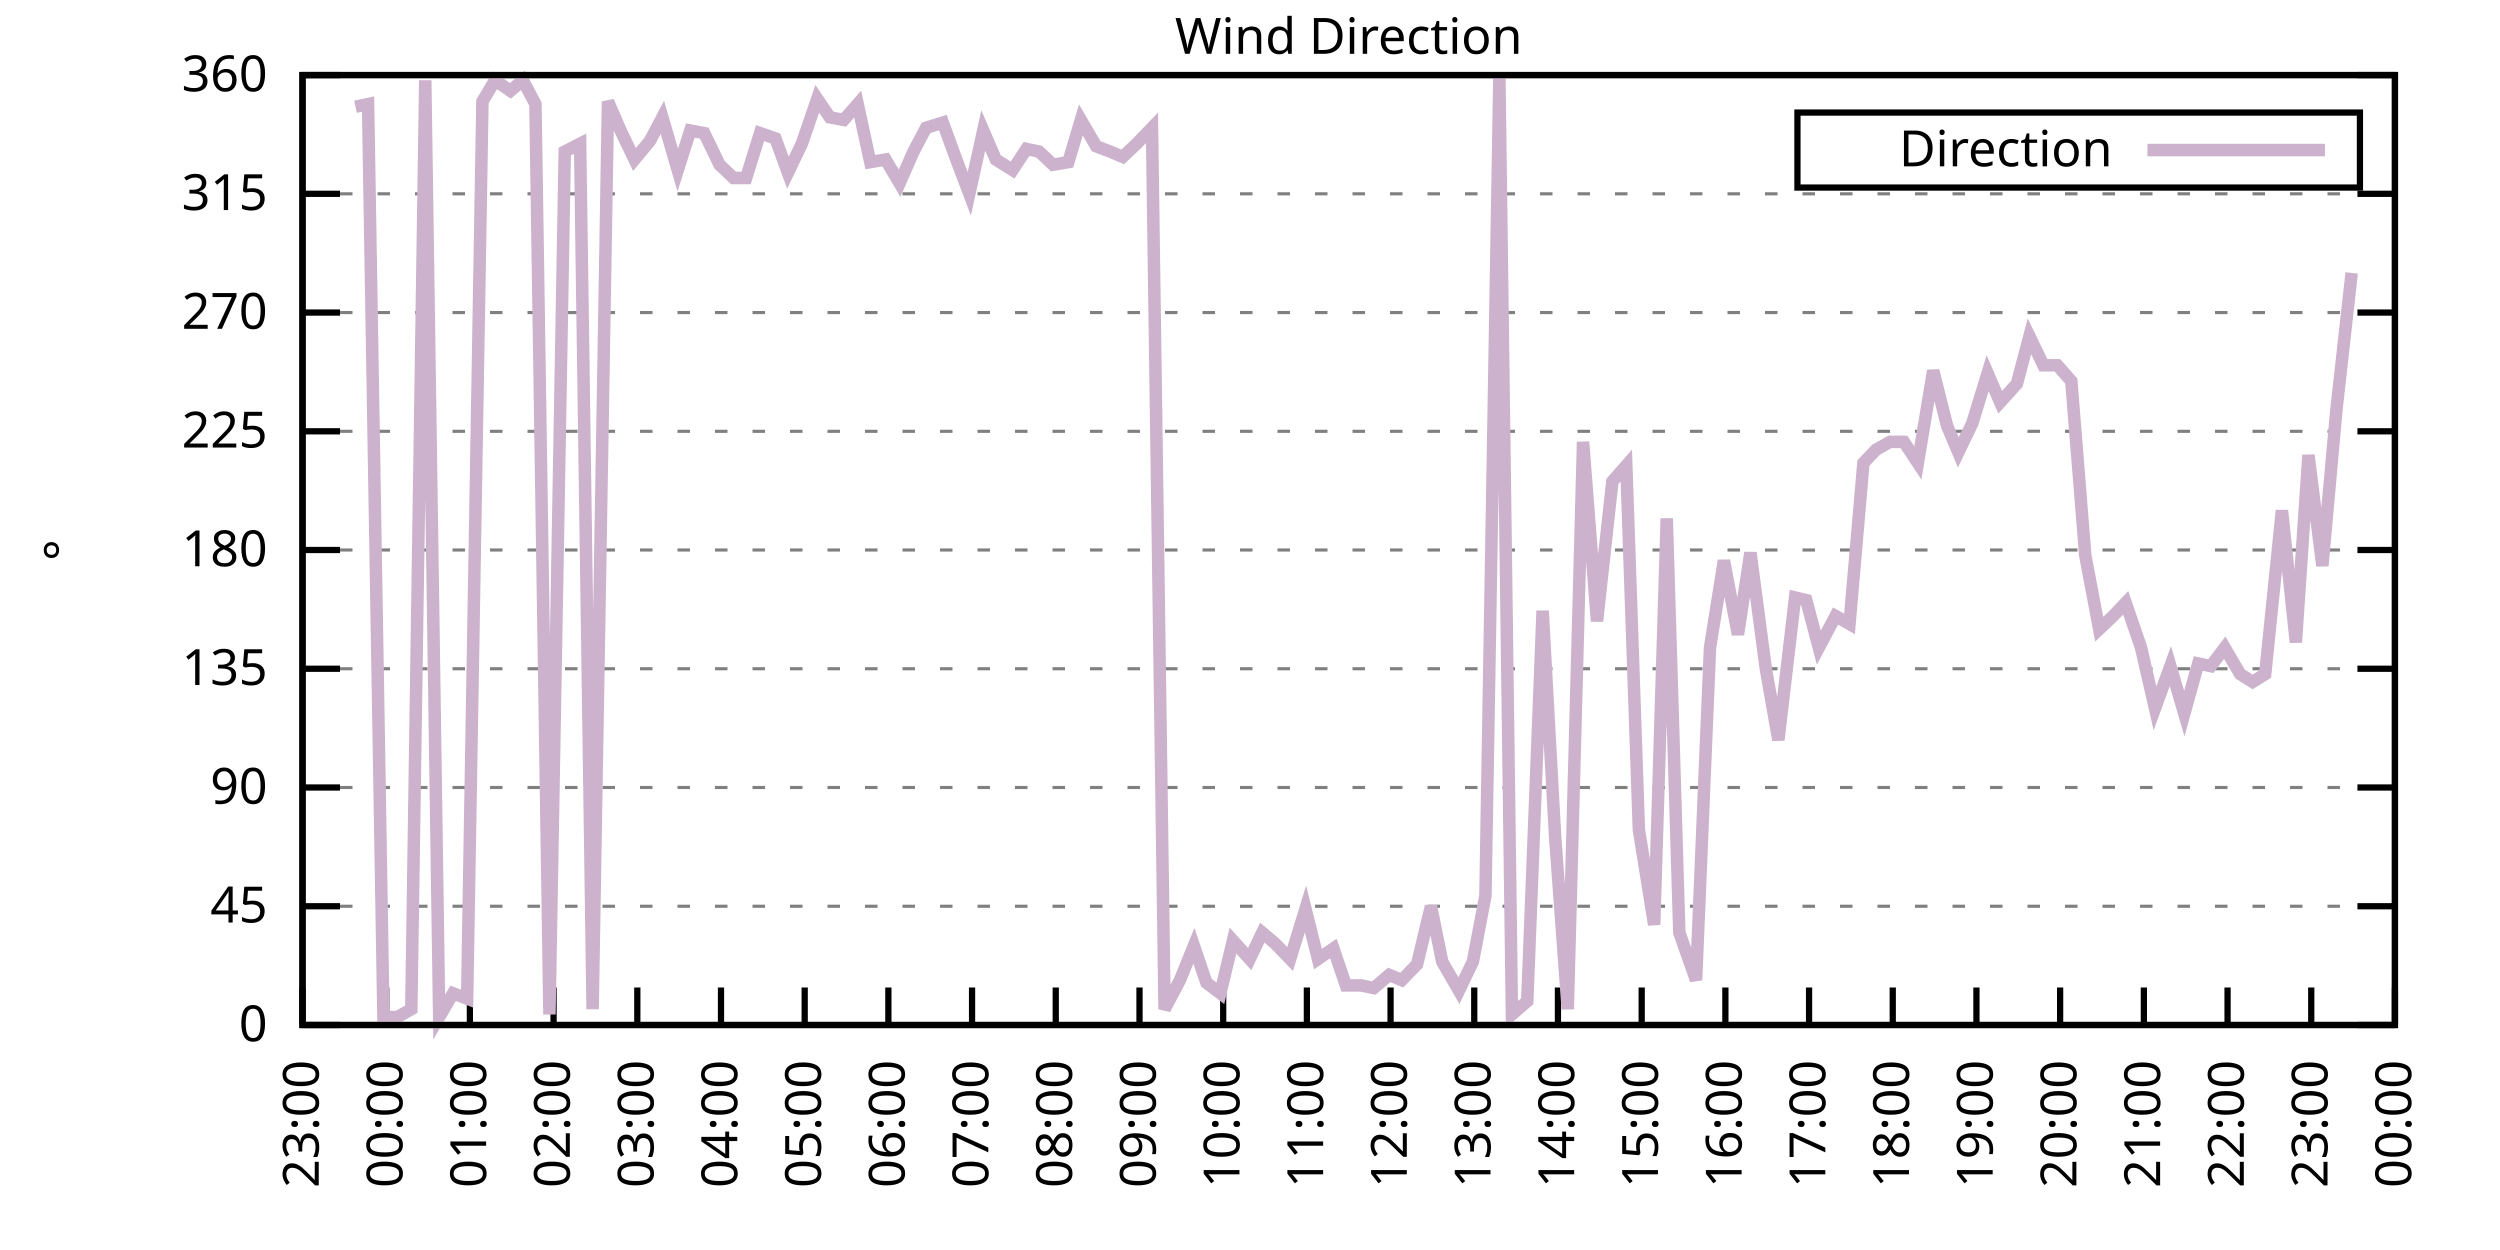
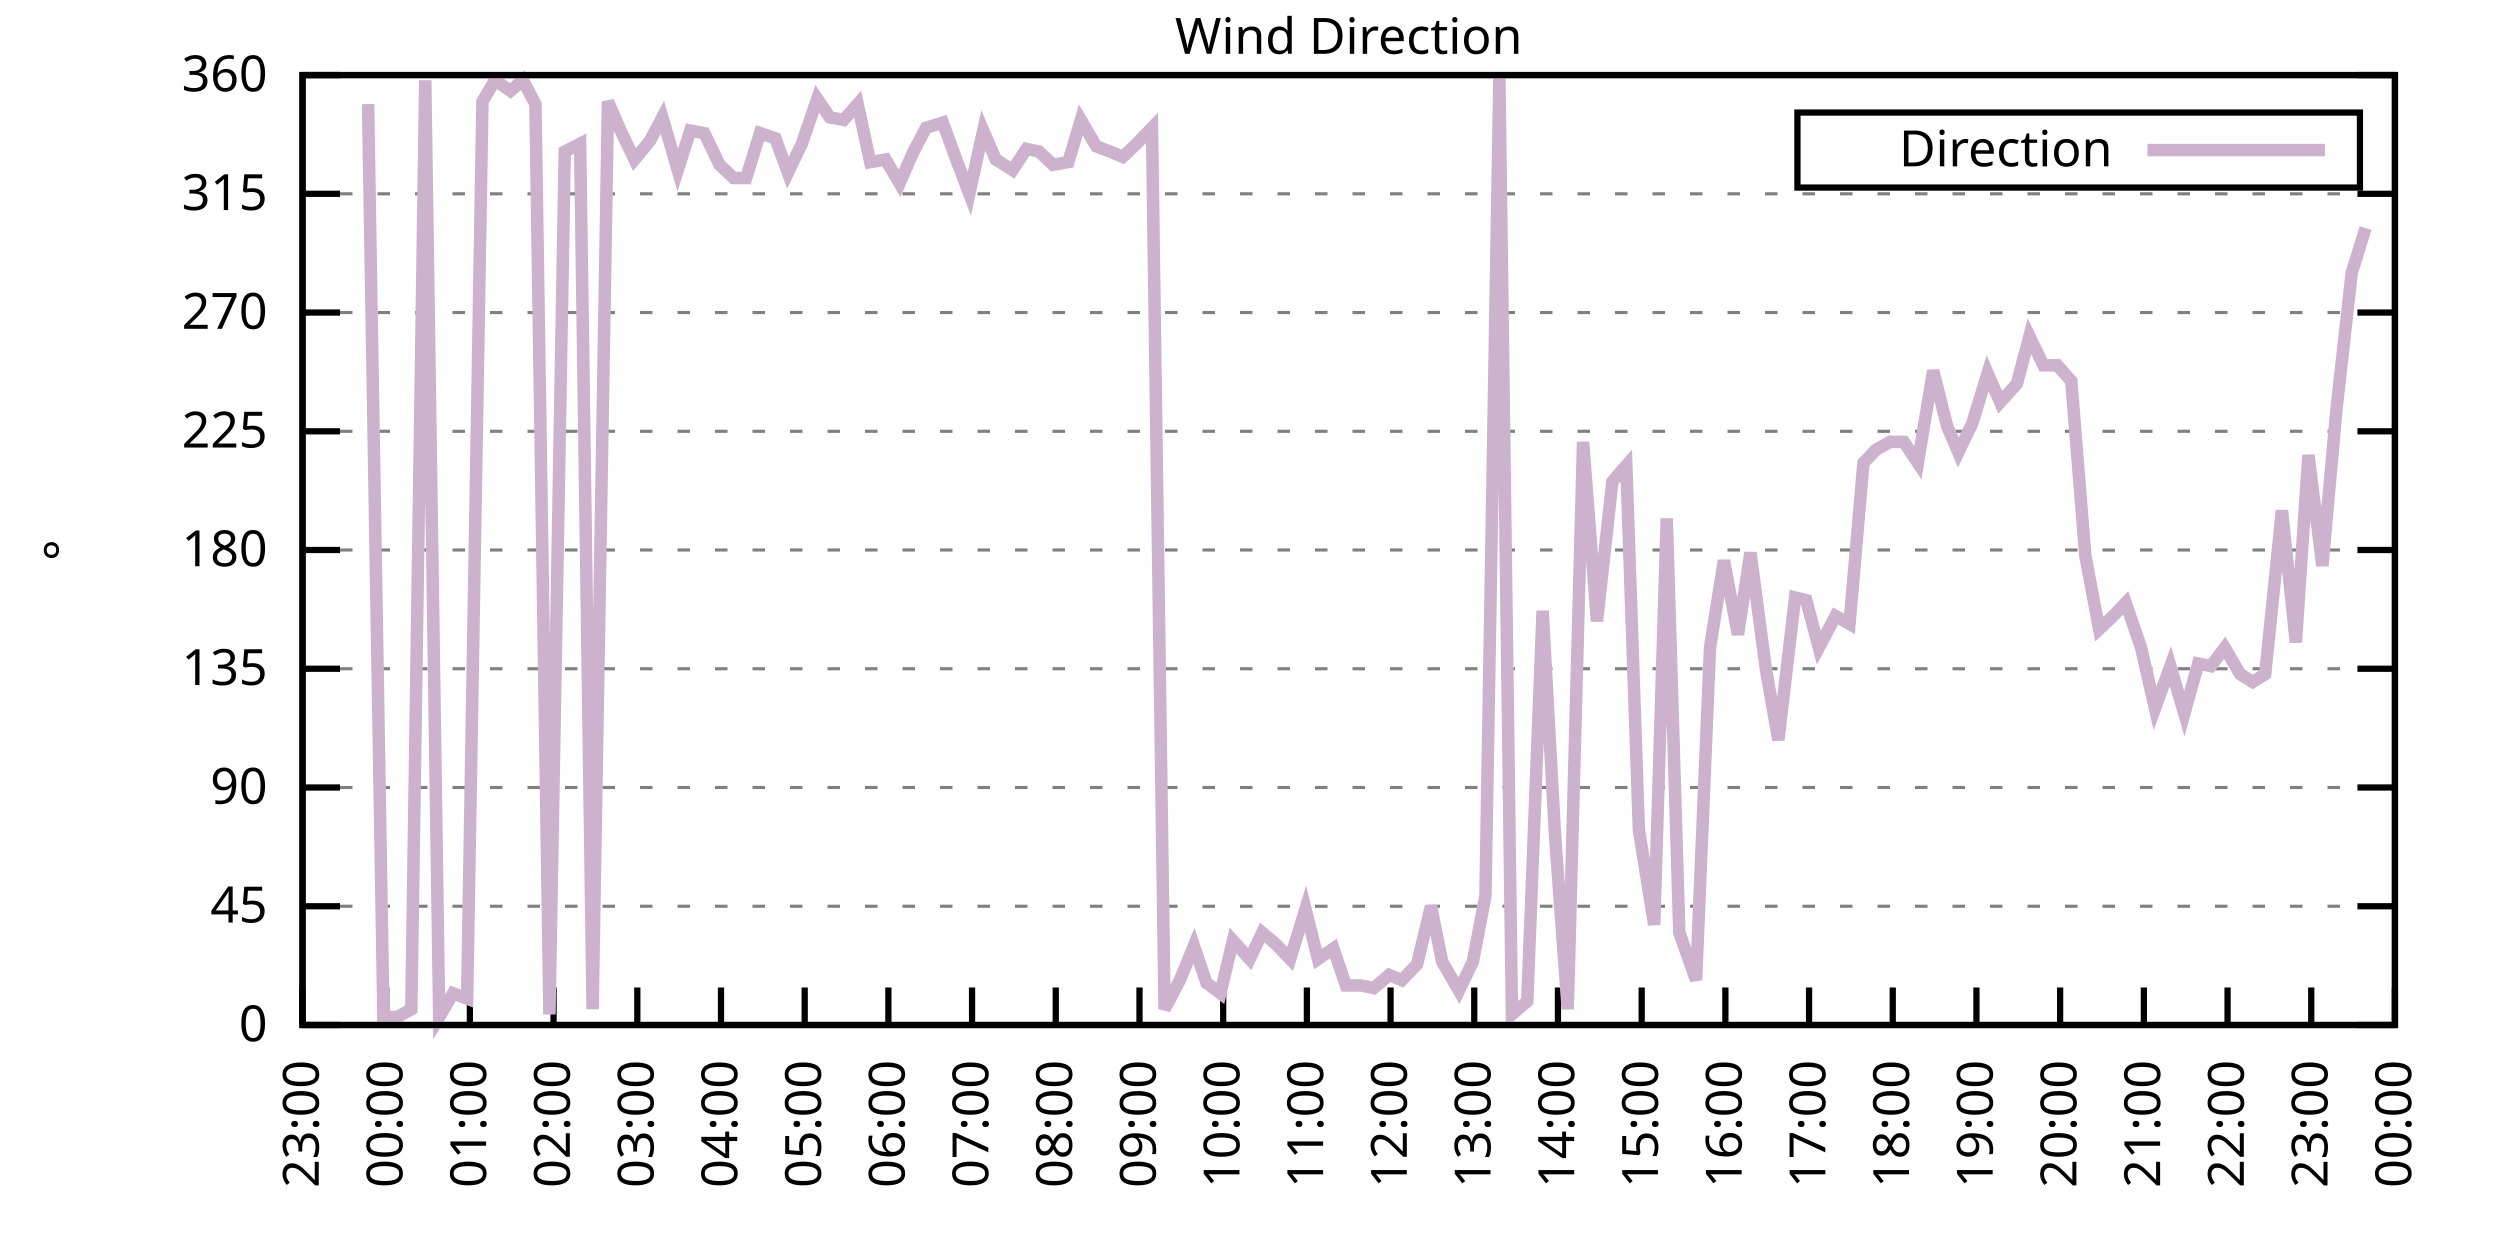
<svg xmlns="http://www.w3.org/2000/svg" xmlns:xlink="http://www.w3.org/1999/xlink" width="400" height="200" viewBox="0 0 400 200">
  <g id="gnuplot_canvas">
    <rect x="0" y="0" width="400" height="200" fill="none" />
    <defs>
      <circle id="gpDot" r="0.5" stroke-width="0.5" stroke="currentColor" />
      <path id="gpPt0" stroke-width="0.333" stroke="currentColor" d="M-1,0 h2 M0,-1 v2" />
      <path id="gpPt1" stroke-width="0.333" stroke="currentColor" d="M-1,-1 L1,1 M1,-1 L-1,1" />
      <path id="gpPt2" stroke-width="0.333" stroke="currentColor" d="M-1,0 L1,0 M0,-1 L0,1 M-1,-1 L1,1 M-1,1 L1,-1" />
      <rect id="gpPt3" stroke-width="0.333" stroke="currentColor" x="-1" y="-1" width="2" height="2" />
      <rect id="gpPt4" stroke-width="0.333" stroke="currentColor" fill="currentColor" x="-1" y="-1" width="2" height="2" />
      <circle id="gpPt5" stroke-width="0.333" stroke="currentColor" cx="0" cy="0" r="1" />
      <use xlink:href="#gpPt5" id="gpPt6" fill="currentColor" stroke="none" />
      <path id="gpPt7" stroke-width="0.333" stroke="currentColor" d="M0,-1.33 L-1.33,0.67 L1.33,0.67 z" />
      <use xlink:href="#gpPt7" id="gpPt8" fill="currentColor" stroke="none" />
      <use xlink:href="#gpPt7" id="gpPt9" stroke="currentColor" transform="rotate(180)" />
      <use xlink:href="#gpPt9" id="gpPt10" fill="currentColor" stroke="none" />
      <use xlink:href="#gpPt3" id="gpPt11" stroke="currentColor" transform="rotate(45)" />
      <use xlink:href="#gpPt11" id="gpPt12" fill="currentColor" stroke="none" />
      <path id="gpPt13" stroke-width="0.333" stroke="currentColor" d="M0,1.330 L1.265,0.411 L0.782,-1.067 L-0.782,-1.076 L-1.265,0.411 z" />
      <use xlink:href="#gpPt13" id="gpPt14" fill="currentColor" stroke="none" />
      <filter id="textbox" filterUnits="objectBoundingBox" x="0" y="0" height="1" width="1">
        <feFlood flood-color="white" flood-opacity="1" result="bgnd" />
        <feComposite in="SourceGraphic" in2="bgnd" operator="atop" />
      </filter>
      <filter id="greybox" filterUnits="objectBoundingBox" x="0" y="0" height="1" width="1">
        <feFlood flood-color="lightgrey" flood-opacity="1" result="grey" />
        <feComposite in="SourceGraphic" in2="grey" operator="atop" />
      </filter>
    </defs>
    <g fill="none" color="white" stroke="currentColor" stroke-width="1.00" stroke-linecap="butt" stroke-linejoin="miter">
</g>
    <g fill="none" color="black" stroke="currentColor" stroke-width="1.00" stroke-linecap="butt" stroke-linejoin="miter">
      <g stroke="none" shape-rendering="crispEdges">
        <polygon fill="rgb(255, 255, 255)" points="48.40,164.00 383.18,164.00 383.18,12.02 48.40,12.02 " />
      </g>
    </g>
    <g fill="none" color="black" stroke="currentColor" stroke-width="1.00" stroke-linecap="butt" stroke-linejoin="miter">
</g>
    <g fill="none" color="black" stroke="black" stroke-width="0.50" stroke-linecap="butt" stroke-linejoin="miter">
</g>
    <g fill="none" color="gray" stroke="currentColor" stroke-width="0.50" stroke-linecap="butt" stroke-linejoin="miter">
      <path stroke="gray" stroke-dasharray="2,4" class="gridline" d="M48.40,164.00 L383.19,164.00  " />
    </g>
    <g fill="none" color="gray" stroke="gray" stroke-width="1.00" stroke-linecap="butt" stroke-linejoin="miter">
</g>
    <g fill="none" color="black" stroke="currentColor" stroke-width="1.00" stroke-linecap="butt" stroke-linejoin="miter">
      <path stroke="black" d="M48.40,164.00 L54.40,164.00 M383.19,164.00 L377.19,164.00  " />
      <g transform="translate(42.80,166.60)" stroke="none" fill="black" font-family="Sans" font-size="8.00" text-anchor="end">
        <text>
          <tspan font-family="Sans"> 0</tspan>
        </text>
      </g>
    </g>
    <g fill="none" color="black" stroke="currentColor" stroke-width="1.00" stroke-linecap="butt" stroke-linejoin="miter">
</g>
    <g fill="none" color="black" stroke="black" stroke-width="0.50" stroke-linecap="butt" stroke-linejoin="miter">
</g>
    <g fill="none" color="gray" stroke="currentColor" stroke-width="0.50" stroke-linecap="butt" stroke-linejoin="miter">
      <path stroke="gray" stroke-dasharray="2,4" class="gridline" d="M48.40,145.00 L383.19,145.00  " />
    </g>
    <g fill="none" color="gray" stroke="gray" stroke-width="1.00" stroke-linecap="butt" stroke-linejoin="miter">
</g>
    <g fill="none" color="black" stroke="currentColor" stroke-width="1.00" stroke-linecap="butt" stroke-linejoin="miter">
      <path stroke="black" d="M48.40,145.00 L54.40,145.00 M383.19,145.00 L377.19,145.00  " />
      <g transform="translate(42.80,147.60)" stroke="none" fill="black" font-family="Sans" font-size="8.00" text-anchor="end">
        <text>
          <tspan font-family="Sans"> 45</tspan>
        </text>
      </g>
    </g>
    <g fill="none" color="black" stroke="currentColor" stroke-width="1.00" stroke-linecap="butt" stroke-linejoin="miter">
</g>
    <g fill="none" color="black" stroke="black" stroke-width="0.50" stroke-linecap="butt" stroke-linejoin="miter">
</g>
    <g fill="none" color="gray" stroke="currentColor" stroke-width="0.50" stroke-linecap="butt" stroke-linejoin="miter">
      <path stroke="gray" stroke-dasharray="2,4" class="gridline" d="M48.40,126.00 L383.19,126.00  " />
    </g>
    <g fill="none" color="gray" stroke="gray" stroke-width="1.00" stroke-linecap="butt" stroke-linejoin="miter">
</g>
    <g fill="none" color="black" stroke="currentColor" stroke-width="1.00" stroke-linecap="butt" stroke-linejoin="miter">
      <path stroke="black" d="M48.40,126.00 L54.40,126.00 M383.19,126.00 L377.19,126.00  " />
      <g transform="translate(42.80,128.60)" stroke="none" fill="black" font-family="Sans" font-size="8.00" text-anchor="end">
        <text>
          <tspan font-family="Sans"> 90</tspan>
        </text>
      </g>
    </g>
    <g fill="none" color="black" stroke="currentColor" stroke-width="1.00" stroke-linecap="butt" stroke-linejoin="miter">
</g>
    <g fill="none" color="black" stroke="black" stroke-width="0.50" stroke-linecap="butt" stroke-linejoin="miter">
</g>
    <g fill="none" color="gray" stroke="currentColor" stroke-width="0.50" stroke-linecap="butt" stroke-linejoin="miter">
      <path stroke="gray" stroke-dasharray="2,4" class="gridline" d="M48.40,107.00 L383.19,107.00  " />
    </g>
    <g fill="none" color="gray" stroke="gray" stroke-width="1.00" stroke-linecap="butt" stroke-linejoin="miter">
</g>
    <g fill="none" color="black" stroke="currentColor" stroke-width="1.00" stroke-linecap="butt" stroke-linejoin="miter">
      <path stroke="black" d="M48.40,107.00 L54.40,107.00 M383.19,107.00 L377.19,107.00  " />
      <g transform="translate(42.80,109.60)" stroke="none" fill="black" font-family="Sans" font-size="8.00" text-anchor="end">
        <text>
          <tspan font-family="Sans"> 135</tspan>
        </text>
      </g>
    </g>
    <g fill="none" color="black" stroke="currentColor" stroke-width="1.00" stroke-linecap="butt" stroke-linejoin="miter">
</g>
    <g fill="none" color="black" stroke="black" stroke-width="0.50" stroke-linecap="butt" stroke-linejoin="miter">
</g>
    <g fill="none" color="gray" stroke="currentColor" stroke-width="0.50" stroke-linecap="butt" stroke-linejoin="miter">
      <path stroke="gray" stroke-dasharray="2,4" class="gridline" d="M48.40,88.00 L383.19,88.00  " />
    </g>
    <g fill="none" color="gray" stroke="gray" stroke-width="1.00" stroke-linecap="butt" stroke-linejoin="miter">
</g>
    <g fill="none" color="black" stroke="currentColor" stroke-width="1.00" stroke-linecap="butt" stroke-linejoin="miter">
      <path stroke="black" d="M48.40,88.00 L54.40,88.00 M383.19,88.00 L377.19,88.00  " />
      <g transform="translate(42.80,90.60)" stroke="none" fill="black" font-family="Sans" font-size="8.00" text-anchor="end">
        <text>
          <tspan font-family="Sans"> 180</tspan>
        </text>
      </g>
    </g>
    <g fill="none" color="black" stroke="currentColor" stroke-width="1.00" stroke-linecap="butt" stroke-linejoin="miter">
</g>
    <g fill="none" color="black" stroke="black" stroke-width="0.50" stroke-linecap="butt" stroke-linejoin="miter">
</g>
    <g fill="none" color="gray" stroke="currentColor" stroke-width="0.50" stroke-linecap="butt" stroke-linejoin="miter">
      <path stroke="gray" stroke-dasharray="2,4" class="gridline" d="M48.40,69.01 L383.19,69.01  " />
    </g>
    <g fill="none" color="gray" stroke="gray" stroke-width="1.00" stroke-linecap="butt" stroke-linejoin="miter">
</g>
    <g fill="none" color="black" stroke="currentColor" stroke-width="1.00" stroke-linecap="butt" stroke-linejoin="miter">
      <path stroke="black" d="M48.40,69.01 L54.40,69.01 M383.19,69.01 L377.19,69.01  " />
      <g transform="translate(42.80,71.61)" stroke="none" fill="black" font-family="Sans" font-size="8.00" text-anchor="end">
        <text>
          <tspan font-family="Sans"> 225</tspan>
        </text>
      </g>
    </g>
    <g fill="none" color="black" stroke="currentColor" stroke-width="1.00" stroke-linecap="butt" stroke-linejoin="miter">
</g>
    <g fill="none" color="black" stroke="black" stroke-width="0.50" stroke-linecap="butt" stroke-linejoin="miter">
</g>
    <g fill="none" color="gray" stroke="currentColor" stroke-width="0.50" stroke-linecap="butt" stroke-linejoin="miter">
      <path stroke="gray" stroke-dasharray="2,4" class="gridline" d="M48.40,50.01 L383.19,50.01  " />
    </g>
    <g fill="none" color="gray" stroke="gray" stroke-width="1.00" stroke-linecap="butt" stroke-linejoin="miter">
</g>
    <g fill="none" color="black" stroke="currentColor" stroke-width="1.00" stroke-linecap="butt" stroke-linejoin="miter">
      <path stroke="black" d="M48.40,50.01 L54.40,50.01 M383.19,50.01 L377.19,50.01  " />
      <g transform="translate(42.80,52.61)" stroke="none" fill="black" font-family="Sans" font-size="8.00" text-anchor="end">
        <text>
          <tspan font-family="Sans"> 270</tspan>
        </text>
      </g>
    </g>
    <g fill="none" color="black" stroke="currentColor" stroke-width="1.00" stroke-linecap="butt" stroke-linejoin="miter">
</g>
    <g fill="none" color="black" stroke="black" stroke-width="0.50" stroke-linecap="butt" stroke-linejoin="miter">
</g>
    <g fill="none" color="gray" stroke="currentColor" stroke-width="0.50" stroke-linecap="butt" stroke-linejoin="miter">
      <path stroke="gray" stroke-dasharray="2,4" class="gridline" d="M48.40,31.01 L383.19,31.01  " />
    </g>
    <g fill="none" color="gray" stroke="gray" stroke-width="1.00" stroke-linecap="butt" stroke-linejoin="miter">
</g>
    <g fill="none" color="black" stroke="currentColor" stroke-width="1.00" stroke-linecap="butt" stroke-linejoin="miter">
      <path stroke="black" d="M48.40,31.01 L54.40,31.01 M383.19,31.01 L377.19,31.01  " />
      <g transform="translate(42.80,33.61)" stroke="none" fill="black" font-family="Sans" font-size="8.00" text-anchor="end">
        <text>
          <tspan font-family="Sans"> 315</tspan>
        </text>
      </g>
    </g>
    <g fill="none" color="black" stroke="currentColor" stroke-width="1.00" stroke-linecap="butt" stroke-linejoin="miter">
</g>
    <g fill="none" color="black" stroke="black" stroke-width="0.50" stroke-linecap="butt" stroke-linejoin="miter">
</g>
    <g fill="none" color="gray" stroke="currentColor" stroke-width="0.50" stroke-linecap="butt" stroke-linejoin="miter">
      <path stroke="gray" stroke-dasharray="2,4" class="gridline" d="M48.40,12.01 L383.19,12.01  " />
    </g>
    <g fill="none" color="gray" stroke="gray" stroke-width="1.00" stroke-linecap="butt" stroke-linejoin="miter">
</g>
    <g fill="none" color="black" stroke="currentColor" stroke-width="1.00" stroke-linecap="butt" stroke-linejoin="miter">
      <path stroke="black" d="M48.40,12.01 L54.40,12.01 M383.19,12.01 L377.19,12.01  " />
      <g transform="translate(42.80,14.61)" stroke="none" fill="black" font-family="Sans" font-size="8.00" text-anchor="end">
        <text>
          <tspan font-family="Sans"> 360</tspan>
        </text>
      </g>
    </g>
    <g fill="none" color="black" stroke="currentColor" stroke-width="1.00" stroke-linecap="butt" stroke-linejoin="miter">
      <path stroke="black" d="M48.40,164.00 L48.40,158.00  " />
      <g transform="translate(51.00,169.60) rotate(270.00)" stroke="none" fill="black" font-family="Sans" font-size="8.00" text-anchor="end">
        <text>
          <tspan font-family="Sans">23:00</tspan>
        </text>
      </g>
    </g>
    <g fill="none" color="black" stroke="currentColor" stroke-width="1.00" stroke-linecap="butt" stroke-linejoin="miter">
      <path stroke="black" d="M61.79,164.00 L61.79,158.00  " />
      <g transform="translate(64.39,169.60) rotate(270.00)" stroke="none" fill="black" font-family="Sans" font-size="8.00" text-anchor="end">
        <text>
          <tspan font-family="Sans">00:00</tspan>
        </text>
      </g>
    </g>
    <g fill="none" color="black" stroke="currentColor" stroke-width="1.00" stroke-linecap="butt" stroke-linejoin="miter">
      <path stroke="black" d="M75.18,164.00 L75.18,158.00  " />
      <g transform="translate(77.78,169.60) rotate(270.00)" stroke="none" fill="black" font-family="Sans" font-size="8.00" text-anchor="end">
        <text>
          <tspan font-family="Sans">01:00</tspan>
        </text>
      </g>
    </g>
    <g fill="none" color="black" stroke="currentColor" stroke-width="1.00" stroke-linecap="butt" stroke-linejoin="miter">
      <path stroke="black" d="M88.57,164.00 L88.57,158.00  " />
      <g transform="translate(91.17,169.60) rotate(270.00)" stroke="none" fill="black" font-family="Sans" font-size="8.00" text-anchor="end">
        <text>
          <tspan font-family="Sans">02:00</tspan>
        </text>
      </g>
    </g>
    <g fill="none" color="black" stroke="currentColor" stroke-width="1.00" stroke-linecap="butt" stroke-linejoin="miter">
      <path stroke="black" d="M101.97,164.00 L101.97,158.00  " />
      <g transform="translate(104.57,169.60) rotate(270.00)" stroke="none" fill="black" font-family="Sans" font-size="8.00" text-anchor="end">
        <text>
          <tspan font-family="Sans">03:00</tspan>
        </text>
      </g>
    </g>
    <g fill="none" color="black" stroke="currentColor" stroke-width="1.00" stroke-linecap="butt" stroke-linejoin="miter">
      <path stroke="black" d="M115.36,164.00 L115.36,158.00  " />
      <g transform="translate(117.96,169.60) rotate(270.00)" stroke="none" fill="black" font-family="Sans" font-size="8.00" text-anchor="end">
        <text>
          <tspan font-family="Sans">04:00</tspan>
        </text>
      </g>
    </g>
    <g fill="none" color="black" stroke="currentColor" stroke-width="1.00" stroke-linecap="butt" stroke-linejoin="miter">
      <path stroke="black" d="M128.75,164.00 L128.75,158.00  " />
      <g transform="translate(131.35,169.60) rotate(270.00)" stroke="none" fill="black" font-family="Sans" font-size="8.00" text-anchor="end">
        <text>
          <tspan font-family="Sans">05:00</tspan>
        </text>
      </g>
    </g>
    <g fill="none" color="black" stroke="currentColor" stroke-width="1.00" stroke-linecap="butt" stroke-linejoin="miter">
      <path stroke="black" d="M142.14,164.00 L142.14,158.00  " />
      <g transform="translate(144.74,169.60) rotate(270.00)" stroke="none" fill="black" font-family="Sans" font-size="8.00" text-anchor="end">
        <text>
          <tspan font-family="Sans">06:00</tspan>
        </text>
      </g>
    </g>
    <g fill="none" color="black" stroke="currentColor" stroke-width="1.00" stroke-linecap="butt" stroke-linejoin="miter">
      <path stroke="black" d="M155.53,164.00 L155.53,158.00  " />
      <g transform="translate(158.13,169.60) rotate(270.00)" stroke="none" fill="black" font-family="Sans" font-size="8.00" text-anchor="end">
        <text>
          <tspan font-family="Sans">07:00</tspan>
        </text>
      </g>
    </g>
    <g fill="none" color="black" stroke="currentColor" stroke-width="1.00" stroke-linecap="butt" stroke-linejoin="miter">
      <path stroke="black" d="M168.92,164.00 L168.92,158.00  " />
      <g transform="translate(171.52,169.60) rotate(270.00)" stroke="none" fill="black" font-family="Sans" font-size="8.00" text-anchor="end">
        <text>
          <tspan font-family="Sans">08:00</tspan>
        </text>
      </g>
    </g>
    <g fill="none" color="black" stroke="currentColor" stroke-width="1.00" stroke-linecap="butt" stroke-linejoin="miter">
      <path stroke="black" d="M182.32,164.00 L182.32,158.00  " />
      <g transform="translate(184.92,169.60) rotate(270.00)" stroke="none" fill="black" font-family="Sans" font-size="8.00" text-anchor="end">
        <text>
          <tspan font-family="Sans">09:00</tspan>
        </text>
      </g>
    </g>
    <g fill="none" color="black" stroke="currentColor" stroke-width="1.00" stroke-linecap="butt" stroke-linejoin="miter">
      <path stroke="black" d="M195.71,164.00 L195.71,158.00  " />
      <g transform="translate(198.31,169.60) rotate(270.00)" stroke="none" fill="black" font-family="Sans" font-size="8.00" text-anchor="end">
        <text>
          <tspan font-family="Sans">10:00</tspan>
        </text>
      </g>
    </g>
    <g fill="none" color="black" stroke="currentColor" stroke-width="1.00" stroke-linecap="butt" stroke-linejoin="miter">
      <path stroke="black" d="M209.10,164.00 L209.10,158.00  " />
      <g transform="translate(211.70,169.60) rotate(270.00)" stroke="none" fill="black" font-family="Sans" font-size="8.00" text-anchor="end">
        <text>
          <tspan font-family="Sans">11:00</tspan>
        </text>
      </g>
    </g>
    <g fill="none" color="black" stroke="currentColor" stroke-width="1.00" stroke-linecap="butt" stroke-linejoin="miter">
      <path stroke="black" d="M222.49,164.00 L222.49,158.00  " />
      <g transform="translate(225.09,169.60) rotate(270.00)" stroke="none" fill="black" font-family="Sans" font-size="8.00" text-anchor="end">
        <text>
          <tspan font-family="Sans">12:00</tspan>
        </text>
      </g>
    </g>
    <g fill="none" color="black" stroke="currentColor" stroke-width="1.00" stroke-linecap="butt" stroke-linejoin="miter">
      <path stroke="black" d="M235.88,164.00 L235.88,158.00  " />
      <g transform="translate(238.48,169.60) rotate(270.00)" stroke="none" fill="black" font-family="Sans" font-size="8.00" text-anchor="end">
        <text>
          <tspan font-family="Sans">13:00</tspan>
        </text>
      </g>
    </g>
    <g fill="none" color="black" stroke="currentColor" stroke-width="1.00" stroke-linecap="butt" stroke-linejoin="miter">
      <path stroke="black" d="M249.27,164.00 L249.27,158.00  " />
      <g transform="translate(251.87,169.60) rotate(270.00)" stroke="none" fill="black" font-family="Sans" font-size="8.00" text-anchor="end">
        <text>
          <tspan font-family="Sans">14:00</tspan>
        </text>
      </g>
    </g>
    <g fill="none" color="black" stroke="currentColor" stroke-width="1.00" stroke-linecap="butt" stroke-linejoin="miter">
      <path stroke="black" d="M262.67,164.00 L262.67,158.00  " />
      <g transform="translate(265.27,169.60) rotate(270.00)" stroke="none" fill="black" font-family="Sans" font-size="8.00" text-anchor="end">
        <text>
          <tspan font-family="Sans">15:00</tspan>
        </text>
      </g>
    </g>
    <g fill="none" color="black" stroke="currentColor" stroke-width="1.00" stroke-linecap="butt" stroke-linejoin="miter">
      <path stroke="black" d="M276.06,164.00 L276.06,158.00  " />
      <g transform="translate(278.66,169.60) rotate(270.00)" stroke="none" fill="black" font-family="Sans" font-size="8.00" text-anchor="end">
        <text>
          <tspan font-family="Sans">16:00</tspan>
        </text>
      </g>
    </g>
    <g fill="none" color="black" stroke="currentColor" stroke-width="1.00" stroke-linecap="butt" stroke-linejoin="miter">
      <path stroke="black" d="M289.45,164.00 L289.45,158.00  " />
      <g transform="translate(292.05,169.60) rotate(270.00)" stroke="none" fill="black" font-family="Sans" font-size="8.00" text-anchor="end">
        <text>
          <tspan font-family="Sans">17:00</tspan>
        </text>
      </g>
    </g>
    <g fill="none" color="black" stroke="currentColor" stroke-width="1.00" stroke-linecap="butt" stroke-linejoin="miter">
      <path stroke="black" d="M302.84,164.00 L302.84,158.00  " />
      <g transform="translate(305.44,169.60) rotate(270.00)" stroke="none" fill="black" font-family="Sans" font-size="8.00" text-anchor="end">
        <text>
          <tspan font-family="Sans">18:00</tspan>
        </text>
      </g>
    </g>
    <g fill="none" color="black" stroke="currentColor" stroke-width="1.00" stroke-linecap="butt" stroke-linejoin="miter">
      <path stroke="black" d="M316.23,164.00 L316.23,158.00  " />
      <g transform="translate(318.83,169.60) rotate(270.00)" stroke="none" fill="black" font-family="Sans" font-size="8.00" text-anchor="end">
        <text>
          <tspan font-family="Sans">19:00</tspan>
        </text>
      </g>
    </g>
    <g fill="none" color="black" stroke="currentColor" stroke-width="1.00" stroke-linecap="butt" stroke-linejoin="miter">
      <path stroke="black" d="M329.62,164.00 L329.62,158.00  " />
      <g transform="translate(332.22,169.60) rotate(270.00)" stroke="none" fill="black" font-family="Sans" font-size="8.00" text-anchor="end">
        <text>
          <tspan font-family="Sans">20:00</tspan>
        </text>
      </g>
    </g>
    <g fill="none" color="black" stroke="currentColor" stroke-width="1.00" stroke-linecap="butt" stroke-linejoin="miter">
      <path stroke="black" d="M343.02,164.00 L343.02,158.00  " />
      <g transform="translate(345.62,169.60) rotate(270.00)" stroke="none" fill="black" font-family="Sans" font-size="8.00" text-anchor="end">
        <text>
          <tspan font-family="Sans">21:00</tspan>
        </text>
      </g>
    </g>
    <g fill="none" color="black" stroke="currentColor" stroke-width="1.00" stroke-linecap="butt" stroke-linejoin="miter">
      <path stroke="black" d="M356.41,164.00 L356.41,158.00  " />
      <g transform="translate(359.01,169.60) rotate(270.00)" stroke="none" fill="black" font-family="Sans" font-size="8.00" text-anchor="end">
        <text>
          <tspan font-family="Sans">22:00</tspan>
        </text>
      </g>
    </g>
    <g fill="none" color="black" stroke="currentColor" stroke-width="1.00" stroke-linecap="butt" stroke-linejoin="miter">
      <path stroke="black" d="M369.80,164.00 L369.80,158.00  " />
      <g transform="translate(372.40,169.60) rotate(270.00)" stroke="none" fill="black" font-family="Sans" font-size="8.00" text-anchor="end">
        <text>
          <tspan font-family="Sans">23:00</tspan>
        </text>
      </g>
    </g>
    <g fill="none" color="black" stroke="currentColor" stroke-width="1.00" stroke-linecap="butt" stroke-linejoin="miter">
      <path stroke="black" d="M383.19,164.00 L383.19,158.00  " />
      <g transform="translate(385.79,169.60) rotate(270.00)" stroke="none" fill="black" font-family="Sans" font-size="8.00" text-anchor="end">
        <text>
          <tspan font-family="Sans">00:00</tspan>
        </text>
      </g>
    </g>
    <g fill="none" color="black" stroke="currentColor" stroke-width="1.00" stroke-linecap="butt" stroke-linejoin="miter">
</g>
    <g fill="none" color="black" stroke="currentColor" stroke-width="1.00" stroke-linecap="butt" stroke-linejoin="miter">
      <path stroke="black" d="M48.40,12.01 L48.40,164.00 L383.19,164.00 L383.19,12.01 L48.40,12.01 Z  " />
    </g>
    <g fill="none" color="black" stroke="currentColor" stroke-width="1.00" stroke-linecap="butt" stroke-linejoin="miter">
</g>
    <g fill="none" color="black" stroke="currentColor" stroke-width="1.00" stroke-linecap="butt" stroke-linejoin="miter">
      <path stroke="black" d="M287.59,30.01 L287.59,18.01 L377.59,18.01 L377.59,30.01 L287.59,30.01 Z  " />
    </g>
    <g id="Wind_direction_plot_1">
      <g fill="none" color="white" stroke="black" stroke-width="2.00" stroke-linecap="butt" stroke-linejoin="miter">
</g>
      <g fill="none" color="black" stroke="currentColor" stroke-width="2.00" stroke-linecap="butt" stroke-linejoin="miter">
        <g transform="translate(337.99,26.61)" stroke="none" fill="black" font-family="Sans" font-size="8.00" text-anchor="end">
          <text>
            <tspan font-family="Sans">Direction</tspan>
          </text>
        </g>
      </g>
      <g fill="none" color="black" stroke="currentColor" stroke-width="2.00" stroke-linecap="butt" stroke-linejoin="miter">
-         <path stroke="rgb(204, 178, 204)" d="M343.59,24.01 L371.99,24.01 M56.88,17.08 L58.89,16.65 L61.35,162.73 L63.58,162.73 L65.81,161.47 L68.04,12.85   L70.27,162.73 L72.50,158.93 L74.74,159.78 L77.19,16.23 L79.20,12.85 L81.66,14.54 L83.66,12.85 L85.67,16.65   L87.91,162.31 L90.36,24.25 L92.82,22.99 L94.82,161.47 L97.28,16.23 L99.29,20.88 L101.52,25.52 L103.98,22.56   L105.98,18.77 L108.44,27.21 L110.45,20.88 L112.68,21.30 L115.13,26.36 L117.37,28.48 L119.38,28.48 L121.61,21.30   L124.06,22.14 L126.07,27.63 L128.30,22.99 L130.76,15.81 L132.77,18.77 L135.00,19.19 L137.23,16.65 L139.24,25.94   L141.69,25.52 L143.93,29.32 L146.16,24.25 L148.17,20.45 L150.85,19.61 L152.85,25.10 L155.09,31.01 L157.32,20.88   L159.33,25.52 L162.01,27.21 L164.24,23.83 L166.25,24.25 L168.48,26.36 L170.93,25.94 L172.94,19.19 L175.40,23.41   L177.63,24.25 L179.64,25.10 L181.87,22.99 L184.32,20.45 L186.33,161.47 L188.79,156.82 L191.02,151.33 L193.03,157.24   L195.26,158.93 L197.27,150.49 L199.95,153.45 L201.96,149.22 L203.97,150.91 L206.42,153.45 L208.88,145.42 L210.88,153.45   L213.34,151.76 L215.35,157.67 L217.80,157.67 L219.81,158.09 L222.27,155.98 L224.28,156.82 L226.73,154.29 L228.96,145.00   L230.75,153.87 L233.43,158.51 L235.66,153.87 L237.67,143.31 L239.90,12.43 L241.91,162.31 L244.36,160.20 L246.82,97.72   L248.83,134.02 L250.84,161.47 L253.29,70.70 L255.52,99.40 L257.98,77.03 L260.21,74.49 L262.22,132.76 L264.67,147.96   L266.68,82.94 L268.69,149.22 L271.37,156.82 L273.60,103.63 L275.83,89.69 L278.07,101.52 L280.07,88.43 L282.53,107.00   L284.54,118.40 L287.22,95.60 L289.00,96.03 L291.01,103.63 L293.69,98.56 L295.92,99.83 L298.15,74.07 L300.16,71.96   L302.39,70.70 L304.63,70.70 L306.86,74.07 L309.31,59.30 L311.54,68.16 L313.33,72.38 L315.56,67.74 L318.02,59.72   L320.03,64.36 L322.70,61.41 L324.71,53.81 L326.95,58.45 L329.18,58.45 L331.41,60.98 L333.64,88.85 L335.87,100.67   L338.10,98.56 L340.11,96.45 L342.57,103.63 L344.80,113.34 L347.26,106.58 L349.49,114.18 L351.72,106.16 L353.73,106.58   L355.96,103.63 L358.42,107.85 L360.42,109.11 L362.43,107.85 L365.11,81.67 L367.34,102.78 L369.35,72.81 L371.58,90.54   L373.82,65.63 L376.27,43.67  " />
+         <path stroke="rgb(204, 178, 204)" d="M343.59,24.01 L371.99,24.01 M58.89,16.65 L61.35,162.73 L63.58,162.73 L65.81,161.47 L68.04,12.85 L70.27,162.73   L72.50,158.93 L74.74,159.78 L77.19,16.23 L79.20,12.85 L81.66,14.54 L83.66,12.85 L85.67,16.65 L87.91,162.31   L90.36,24.25 L92.82,22.99 L94.82,161.47 L97.28,16.23 L99.29,20.88 L101.52,25.52 L103.98,22.56 L105.98,18.77   L108.44,27.21 L110.45,20.88 L112.68,21.30 L115.13,26.36 L117.37,28.48 L119.38,28.48 L121.61,21.30 L124.06,22.14   L126.07,27.63 L128.30,22.99 L130.76,15.81 L132.77,18.77 L135.00,19.19 L137.23,16.65 L139.24,25.94 L141.69,25.52   L143.93,29.32 L146.16,24.25 L148.17,20.45 L150.85,19.61 L152.85,25.10 L155.09,31.01 L157.32,20.88 L159.33,25.52   L162.01,27.21 L164.24,23.83 L166.25,24.25 L168.48,26.36 L170.93,25.94 L172.94,19.19 L175.40,23.41 L177.63,24.25   L179.64,25.10 L181.87,22.99 L184.32,20.45 L186.33,161.47 L188.79,156.82 L191.02,151.33 L193.03,157.24 L195.26,158.93   L197.27,150.49 L199.95,153.45 L201.96,149.22 L203.97,150.91 L206.42,153.45 L208.88,145.42 L210.88,153.45 L213.34,151.76   L215.35,157.67 L217.80,157.67 L219.81,158.09 L222.27,155.98 L224.28,156.82 L226.73,154.29 L228.96,145.00 L230.75,153.87   L233.43,158.51 L235.66,153.87 L237.67,143.31 L239.90,12.43 L241.91,162.31 L244.36,160.20 L246.82,97.72 L248.83,134.02   L250.84,161.47 L253.29,70.70 L255.52,99.40 L257.98,77.03 L260.21,74.49 L262.22,132.76 L264.67,147.96 L266.68,82.94   L268.69,149.22 L271.37,156.82 L273.60,103.63 L275.83,89.69 L278.07,101.52 L280.07,88.43 L282.53,107.00 L284.54,118.40   L287.22,95.60 L289.00,96.03 L291.01,103.63 L293.69,98.56 L295.92,99.83 L298.15,74.07 L300.16,71.96 L302.39,70.70   L304.63,70.70 L306.86,74.07 L309.31,59.30 L311.54,68.16 L313.33,72.38 L315.56,67.74 L318.02,59.72 L320.03,64.36   L322.70,61.41 L324.71,53.81 L326.95,58.45 L329.18,58.45 L331.41,60.98 L333.64,88.85 L335.87,100.67 L338.10,98.56   L340.11,96.45 L342.57,103.63 L344.80,113.34 L347.26,106.58 L349.49,114.18 L351.72,106.16 L353.73,106.58 L355.96,103.63   L358.42,107.85 L360.42,109.11 L362.43,107.85 L365.11,81.67 L367.34,102.78 L369.35,72.81 L371.58,90.54 L373.82,65.63   L376.27,43.67 L378.50,36.50  " />
      </g>
    </g>
    <g fill="none" color="black" stroke="currentColor" stroke-width="2.00" stroke-linecap="butt" stroke-linejoin="miter">
</g>
    <g fill="none" color="black" stroke="black" stroke-width="1.00" stroke-linecap="butt" stroke-linejoin="miter">
</g>
    <g fill="none" color="black" stroke="currentColor" stroke-width="1.00" stroke-linecap="butt" stroke-linejoin="miter">
      <path stroke="black" d="M48.40,12.01 L48.40,164.00 L383.19,164.00 L383.19,12.01 L48.40,12.01 Z  " />
      <g transform="translate(12.80,88.01) rotate(270.00)" stroke="none" fill="black" font-family="Sans" font-size="8.00" text-anchor="middle">
        <text>
          <tspan font-family="Sans">°</tspan>
        </text>
      </g>
    </g>
    <g fill="none" color="black" stroke="currentColor" stroke-width="1.00" stroke-linecap="butt" stroke-linejoin="miter">
</g>
    <g fill="none" color="black" stroke="currentColor" stroke-width="1.00" stroke-linecap="butt" stroke-linejoin="miter">
      <g transform="translate(215.79,8.61)" stroke="none" fill="black" font-family="Sans" font-size="8.00" text-anchor="middle">
        <text>
          <tspan font-family="Sans">Wind Direction</tspan>
        </text>
      </g>
    </g>
    <g fill="none" color="black" stroke="currentColor" stroke-width="1.00" stroke-linecap="butt" stroke-linejoin="miter">
</g>
  </g>
</svg>
